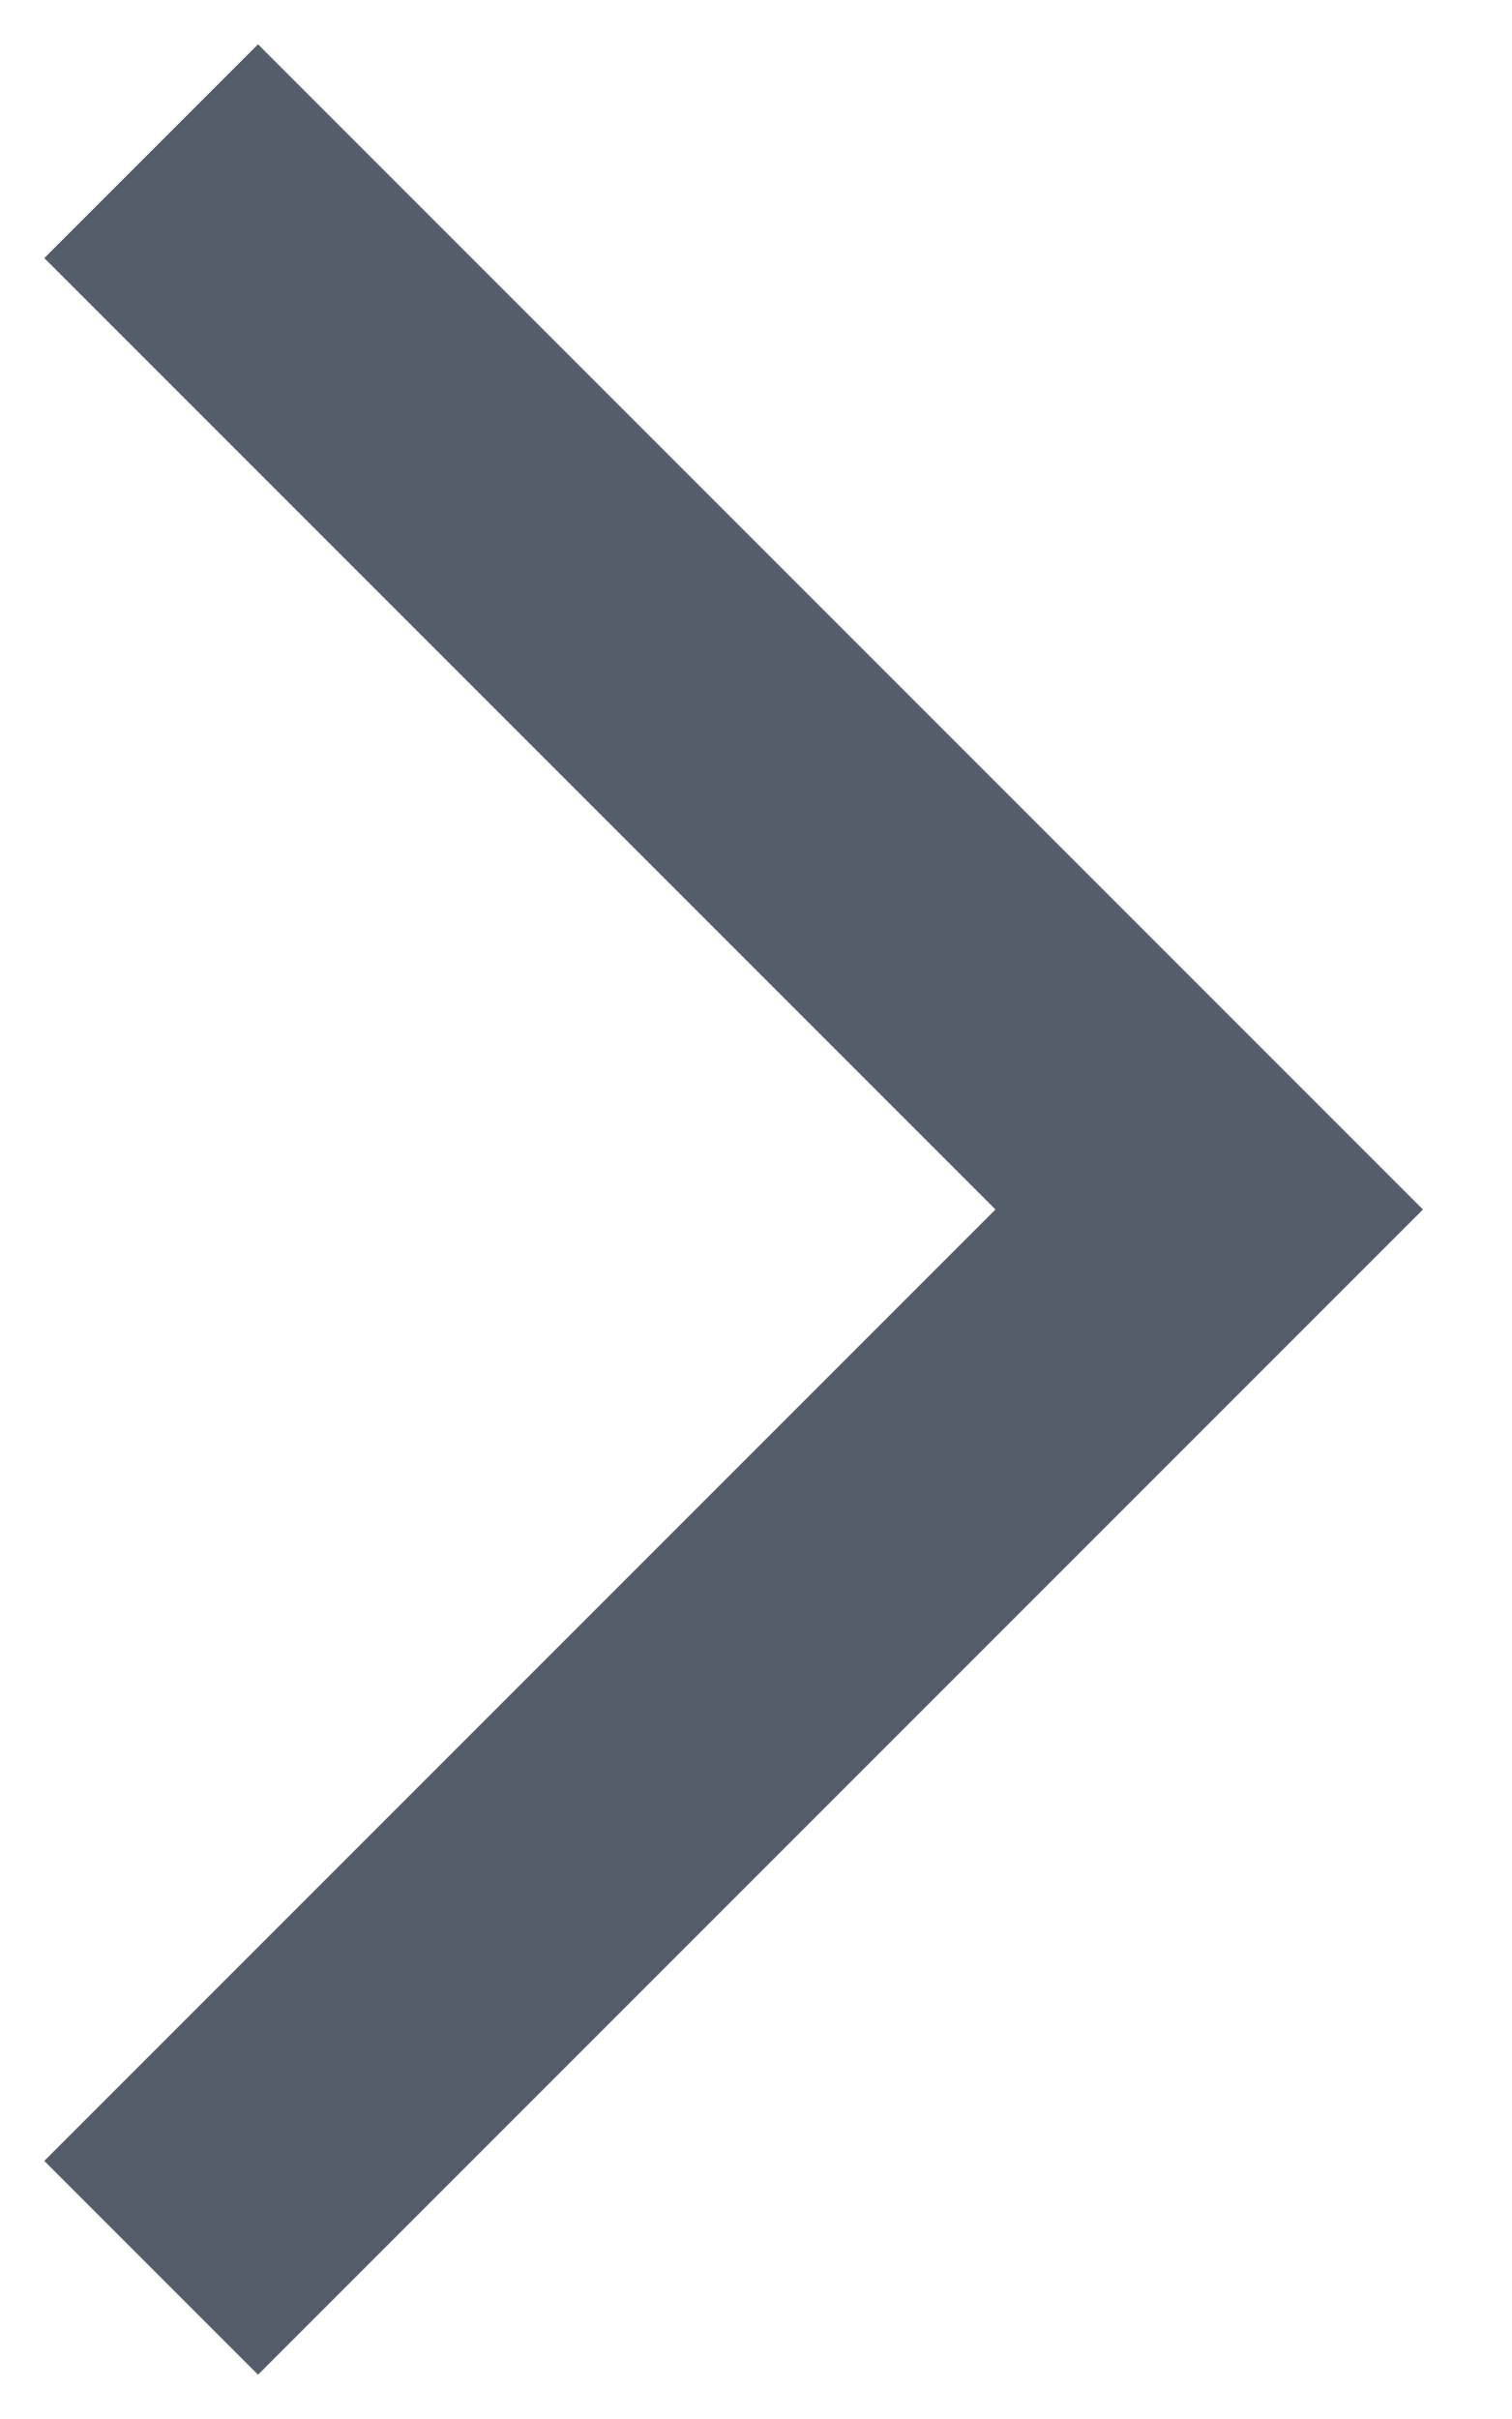
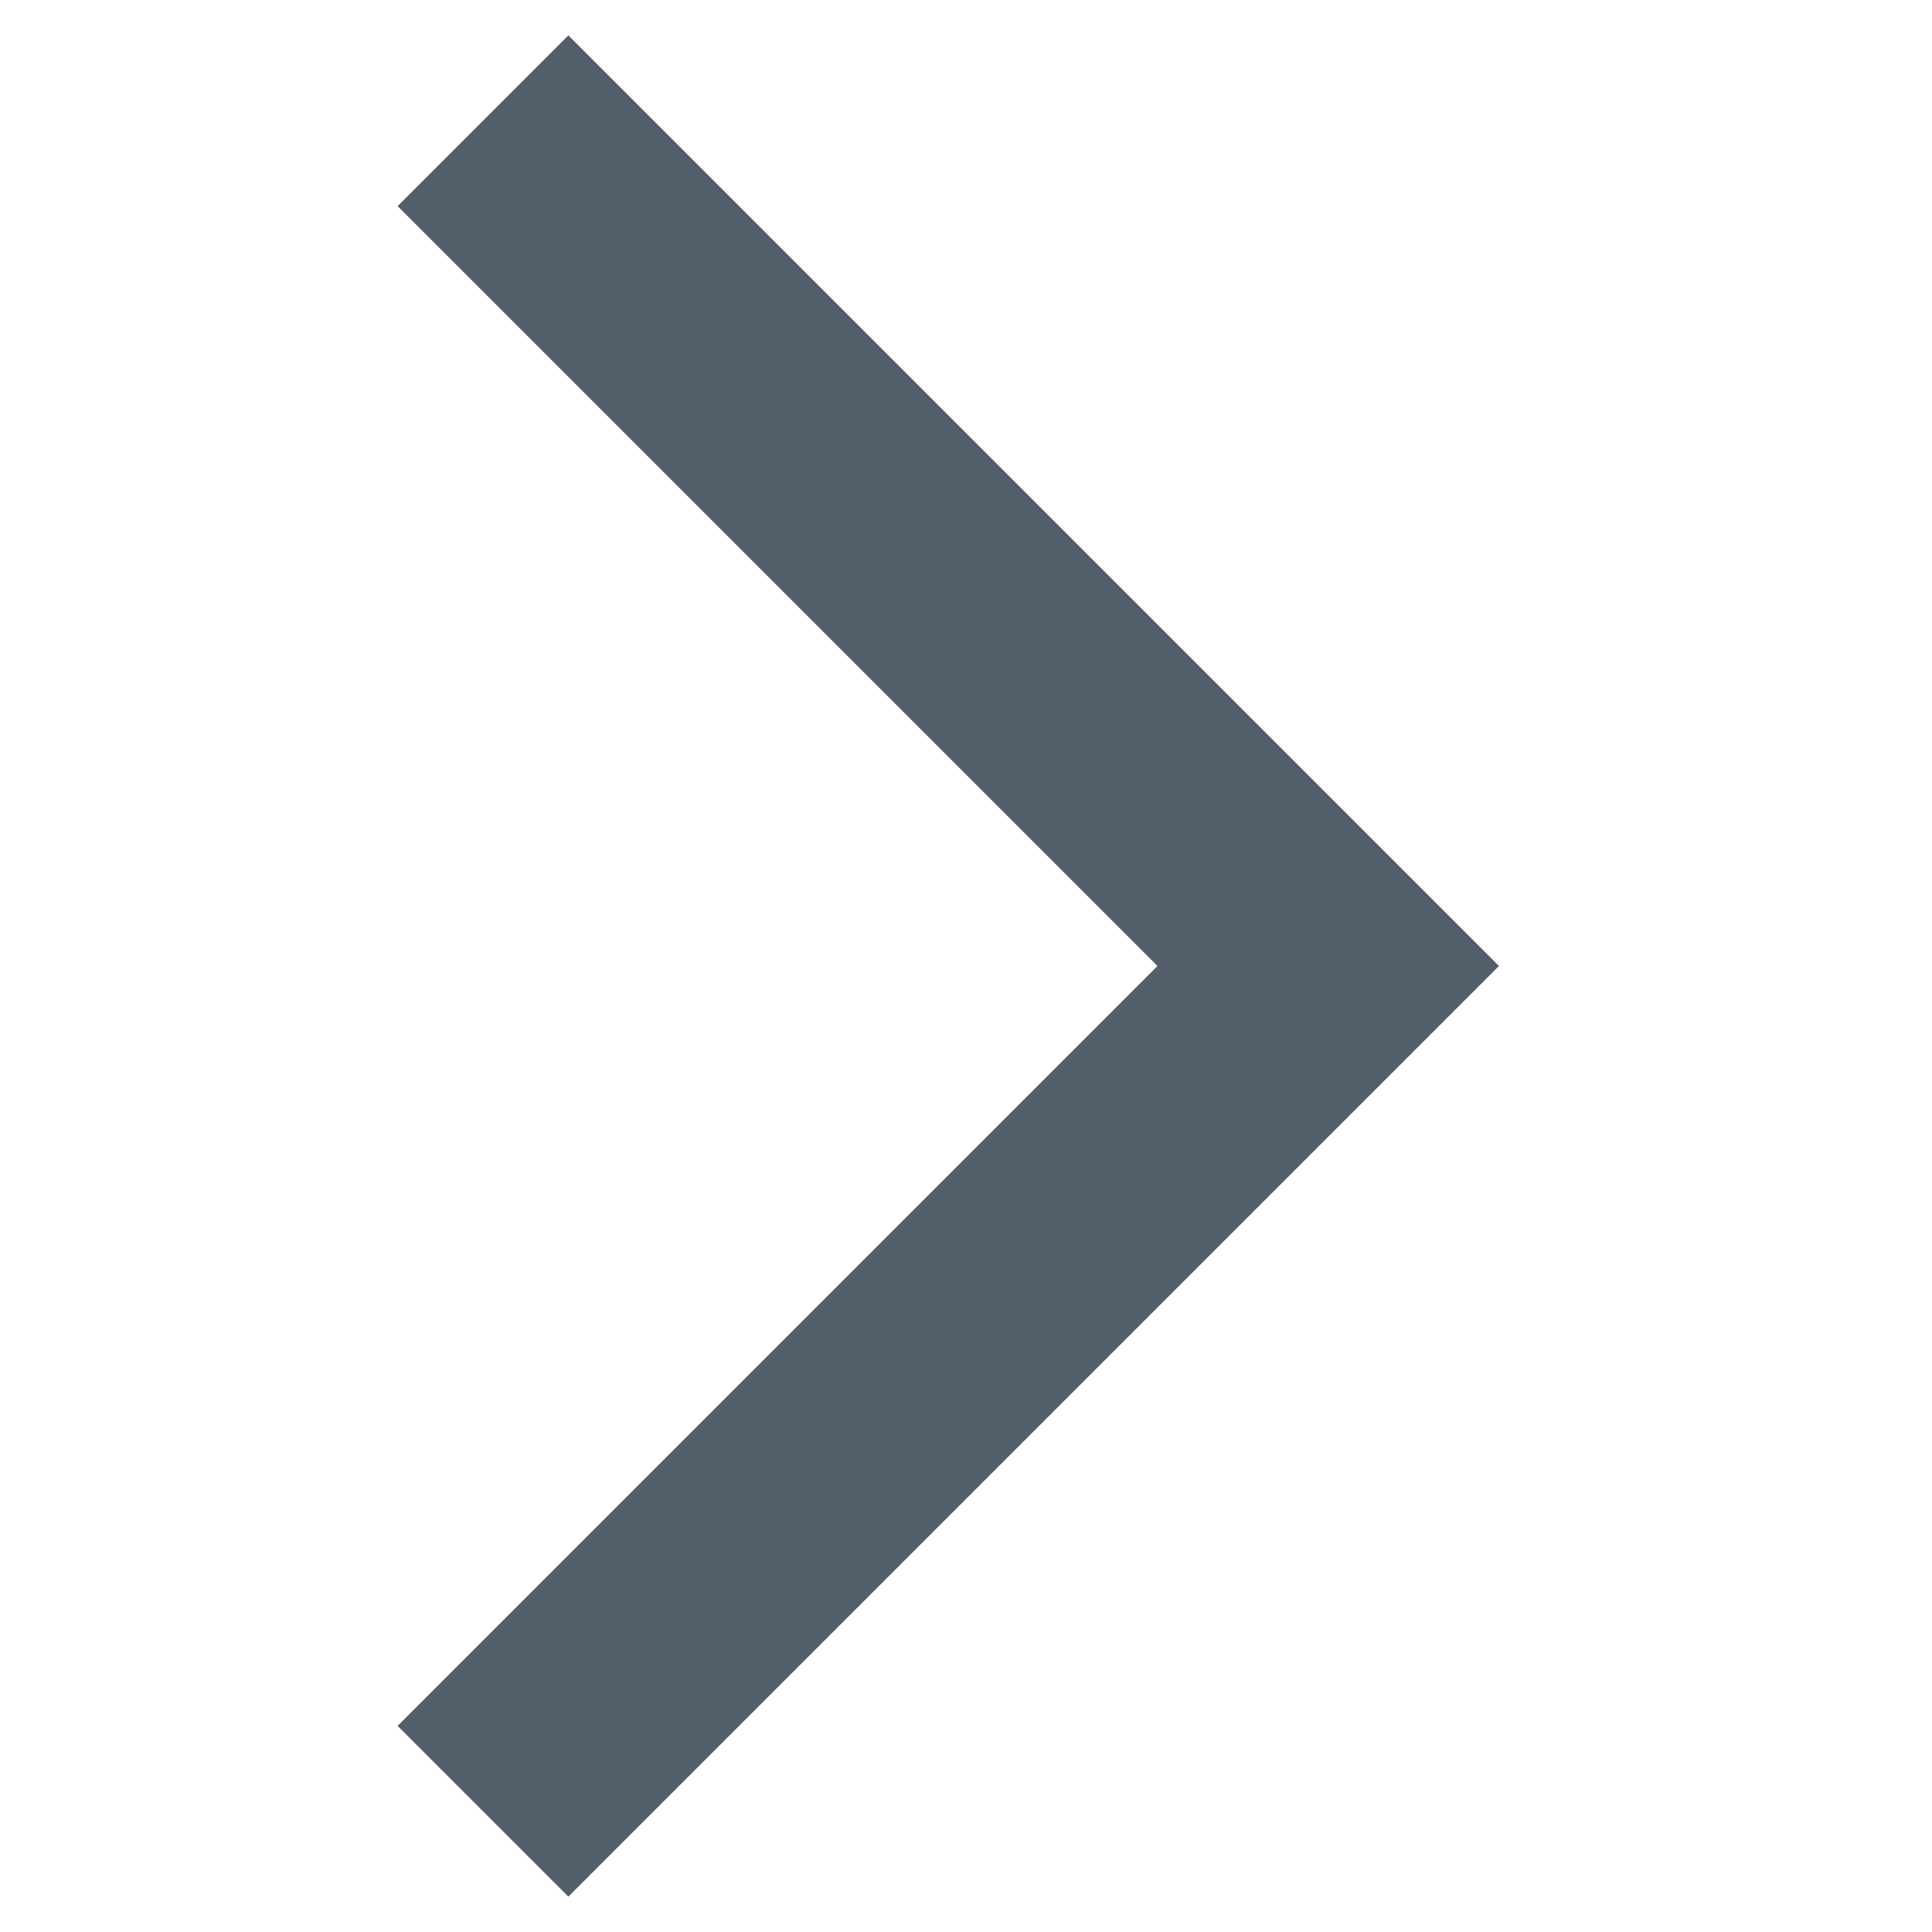
- <svg xmlns="http://www.w3.org/2000/svg" width="10" height="16" viewBox="0 0 10 16" fill="none">
+ <svg xmlns="http://www.w3.org/2000/svg" width="10" height="10" viewBox="0 0 10 16" fill="none">
  <path d="M1 1L8 8L1 15" stroke="#545E6B" stroke-width="2" />
</svg>
